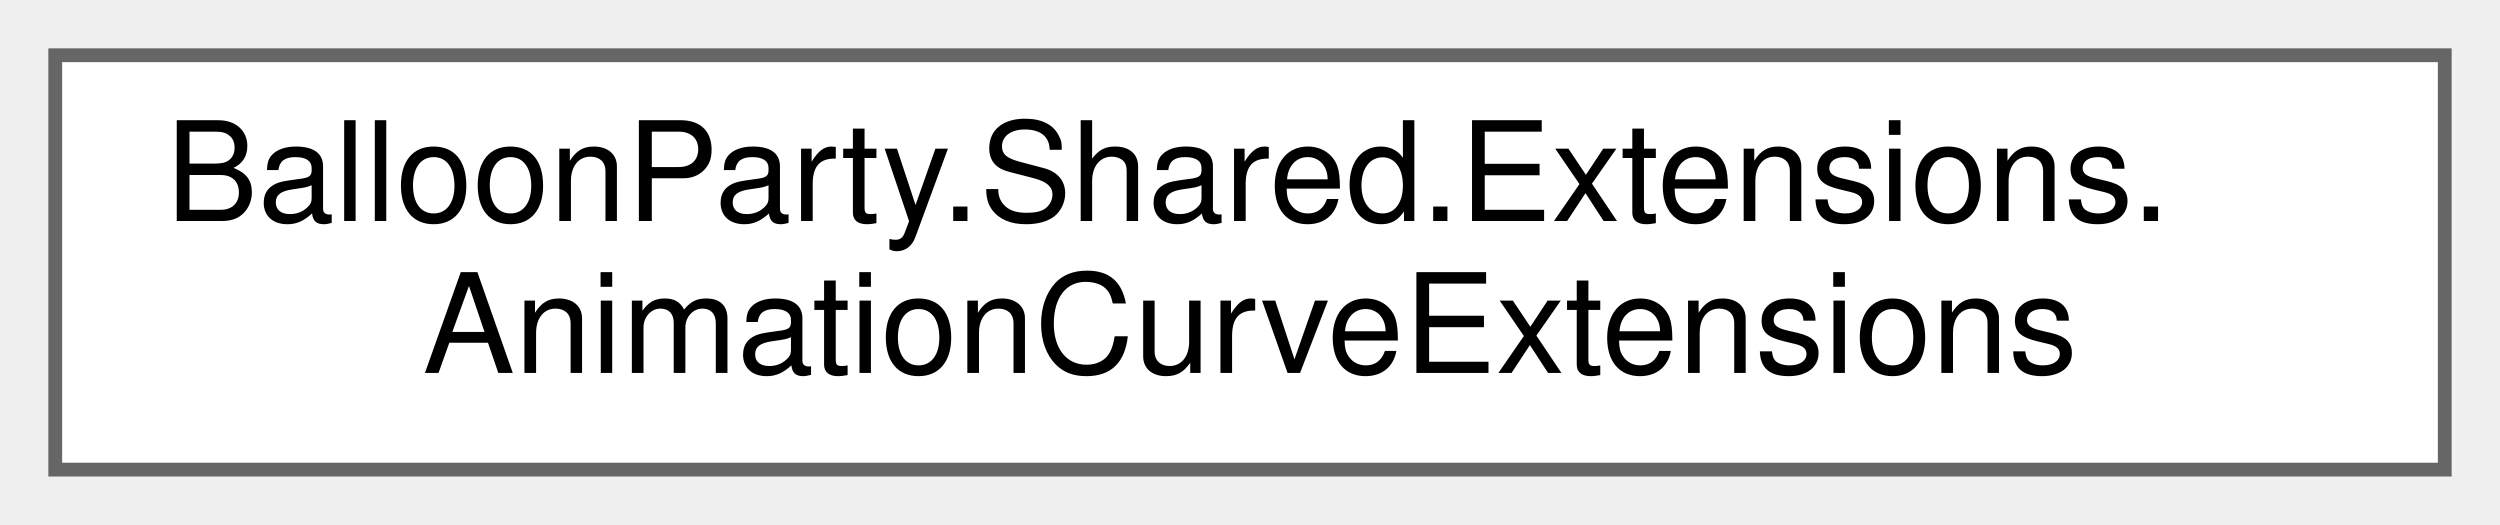
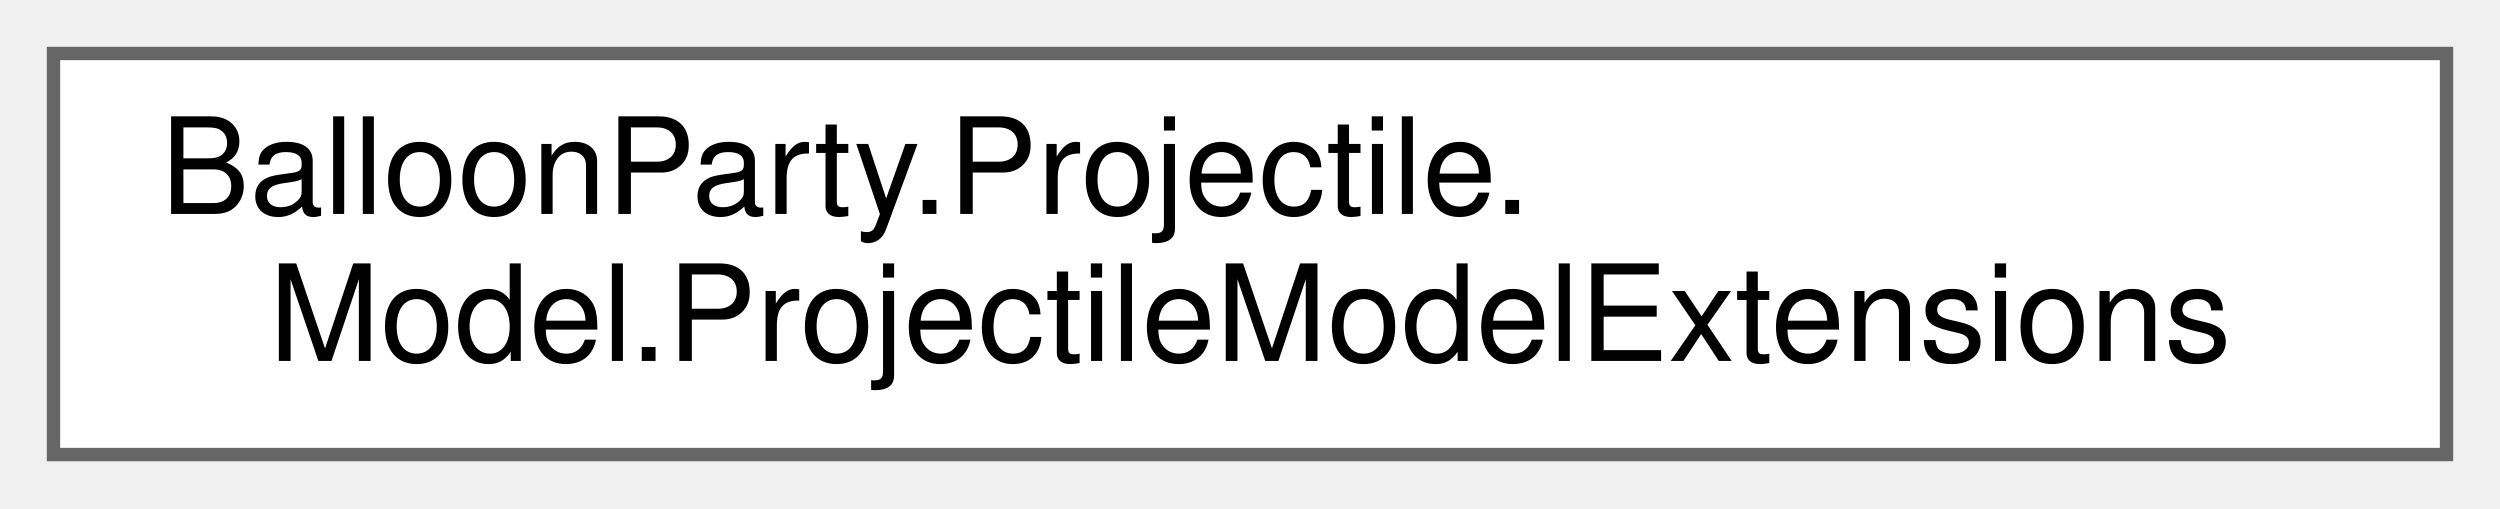
- <svg xmlns="http://www.w3.org/2000/svg" xmlns:xlink="http://www.w3.org/1999/xlink" width="181pt" height="38pt" viewBox="0.00 0.00 181.00 38.00">
+ <svg xmlns="http://www.w3.org/2000/svg" xmlns:xlink="http://www.w3.org/1999/xlink" width="187pt" height="38pt" viewBox="0.00 0.00 187.00 38.00">
  <g id="graph0" class="graph" transform="scale(1 1) rotate(0) translate(4 34)">
    <g id="Node000000" class="node">
      <g id="a_Node000000">
-         <a xlink:href="classBalloonParty_1_1Shared_1_1Extensions_1_1AnimationCurveExtensions.html" target="_top" xlink:title=" ">
-           <polygon fill="white" stroke="#666666" points="173,-30 0,-30 0,0 173,0 173,-30" />
-           <text text-anchor="start" x="8" y="-18" font-family="Helvetica,sans-Serif" font-size="10.00">BalloonParty.Shared.Extensions.</text>
-           <text text-anchor="middle" x="86.5" y="-7" font-family="Helvetica,sans-Serif" font-size="10.00">AnimationCurveExtensions</text>
+         <a xlink:href="classBalloonParty_1_1Projectile_1_1Model_1_1ProjectileModelExtensions.html" target="_top" xlink:title=" ">
+           <polygon fill="white" stroke="#666666" points="179,-30 0,-30 0,0 179,0 179,-30" />
+           <text text-anchor="start" x="8" y="-18" font-family="Helvetica,sans-Serif" font-size="10.00">BalloonParty.Projectile.</text>
+           <text text-anchor="middle" x="89.5" y="-7" font-family="Helvetica,sans-Serif" font-size="10.00">Model.ProjectileModelExtensions</text>
        </a>
      </g>
    </g>
  </g>
</svg>
